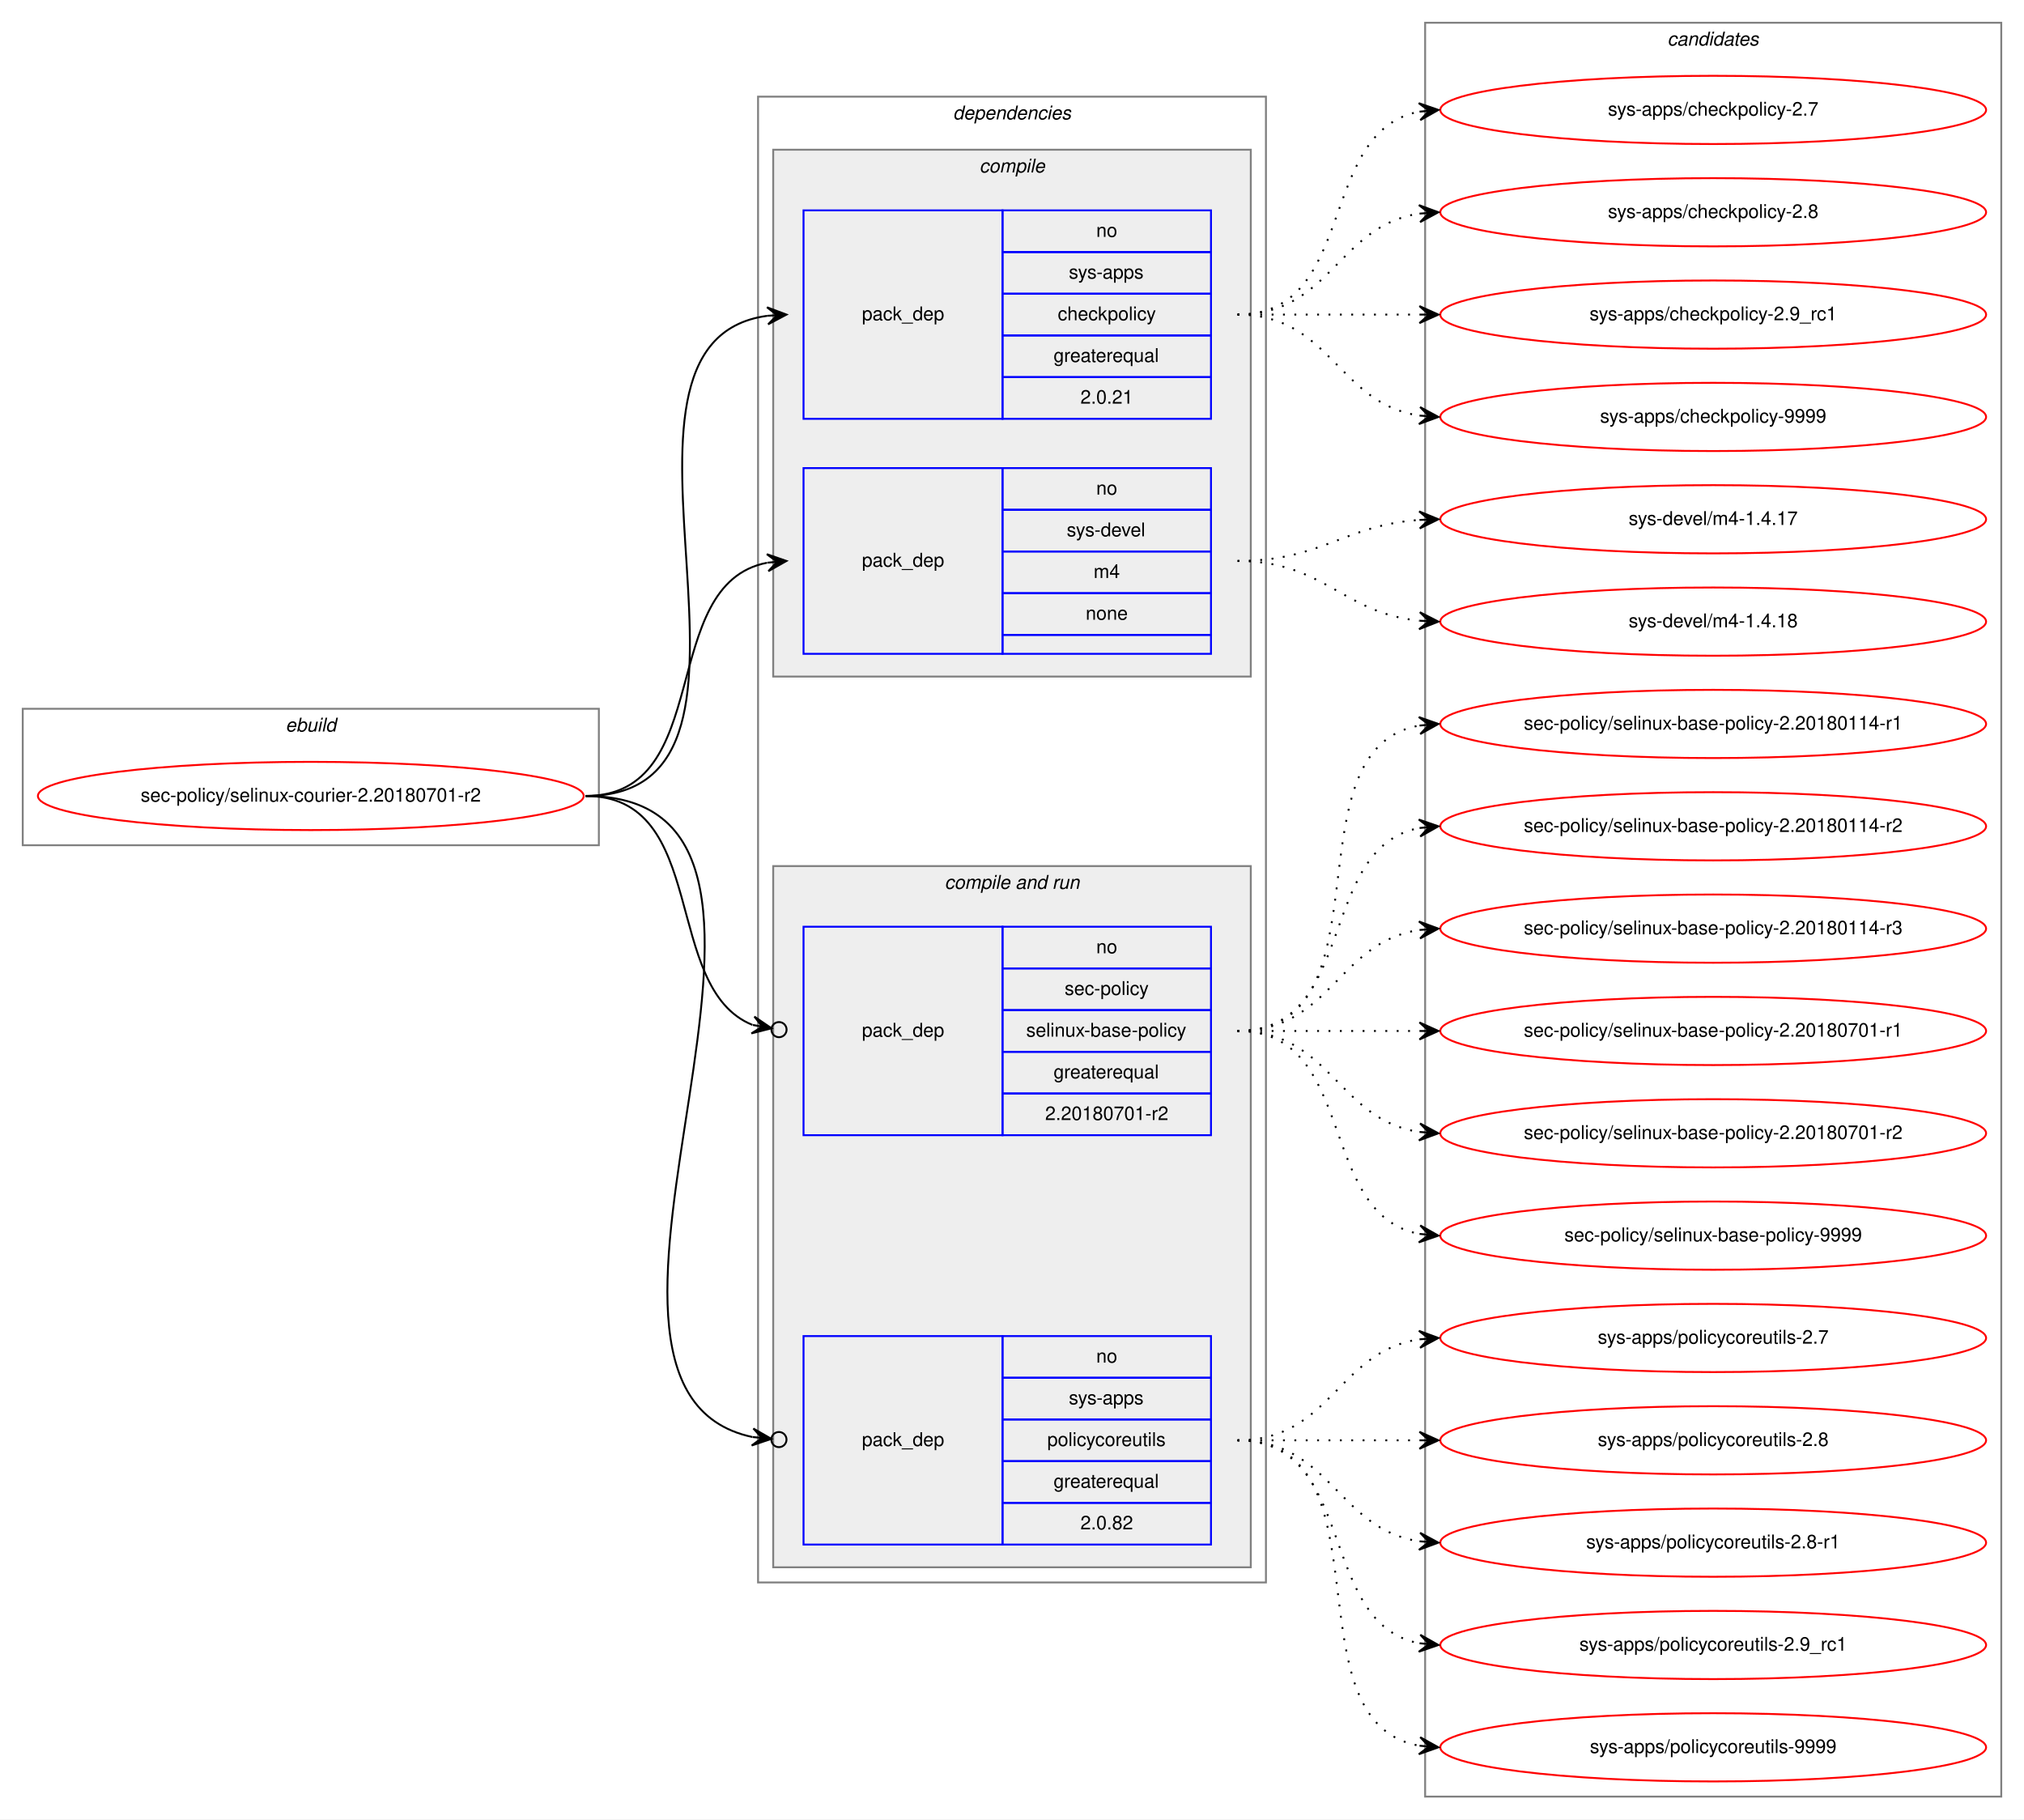
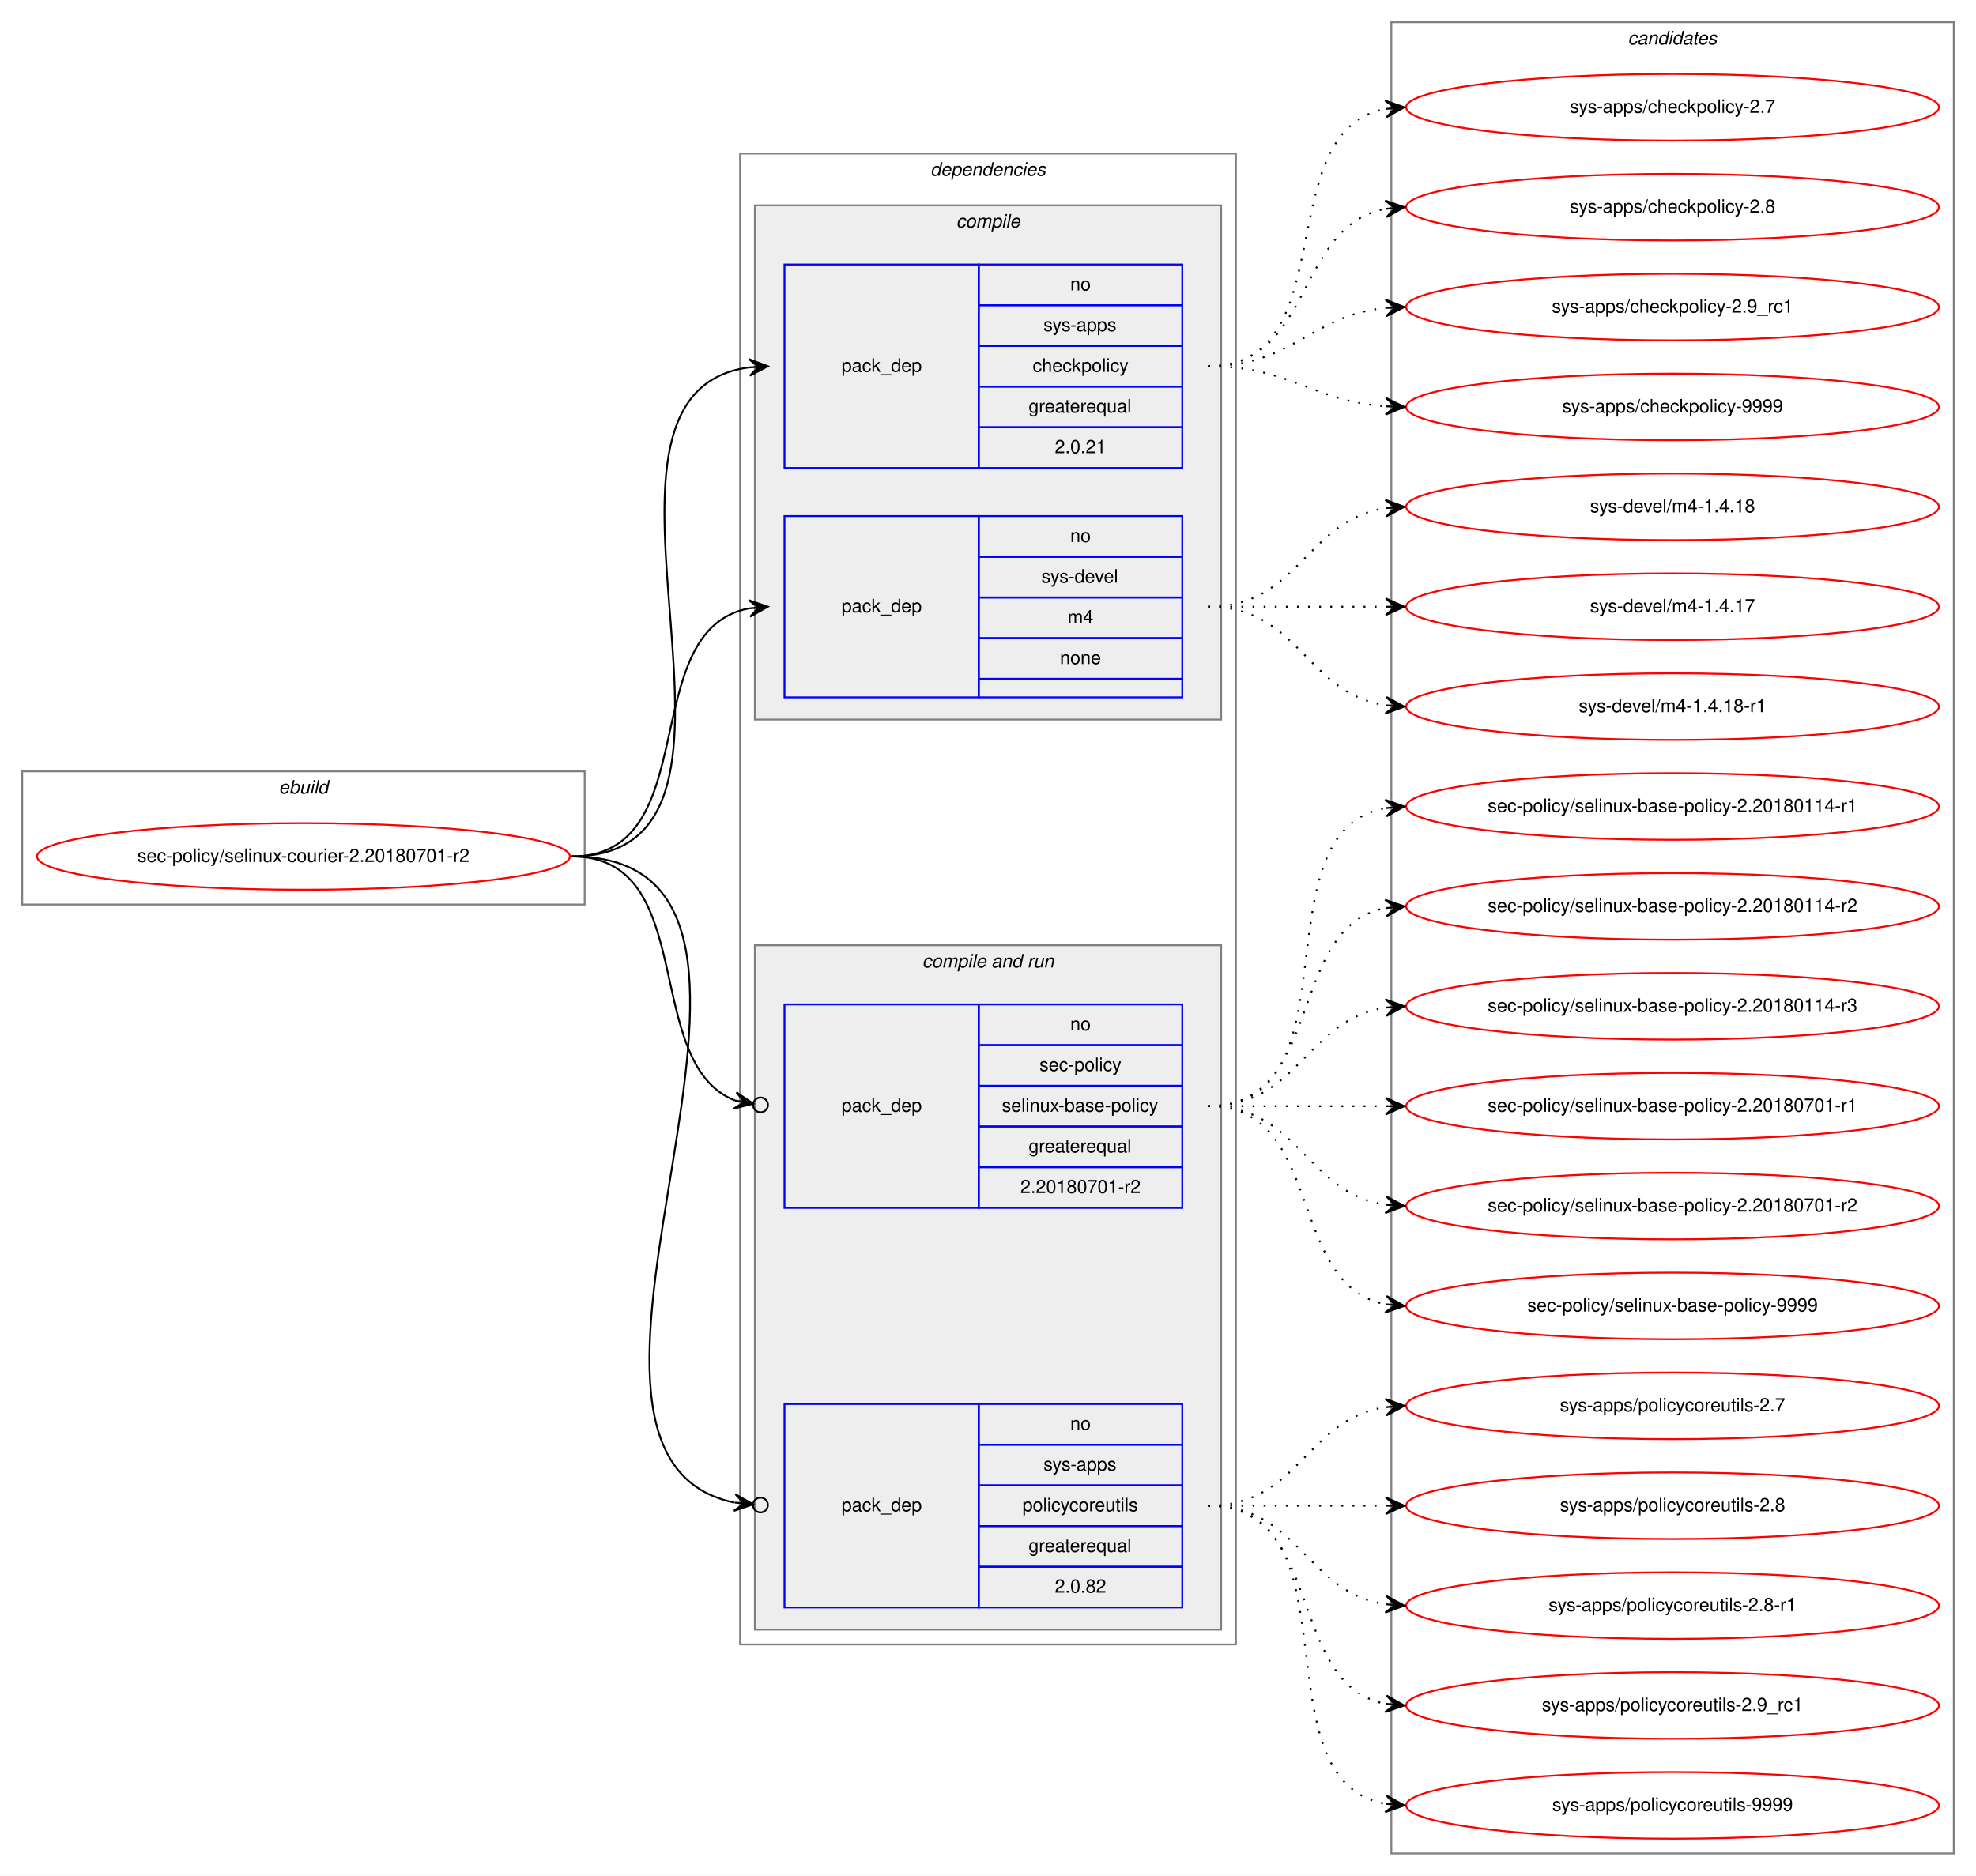
- <svg xmlns="http://www.w3.org/2000/svg" xmlns:xlink="http://www.w3.org/1999/xlink" width="1068pt" height="960pt" viewBox="0.00 0.00 1068.00 960.00">
-   <g id="graph0" class="graph" transform="scale(1 1) rotate(0) translate(4 956)">
-     <polygon fill="white" stroke="transparent" points="-4,4 -4,-956 1064,-956 1064,4 -4,4" />
+ <svg xmlns="http://www.w3.org/2000/svg" xmlns:xlink="http://www.w3.org/1999/xlink" width="1068pt" height="1014pt" viewBox="0.00 0.00 1068.00 1014.00">
+   <g id="graph0" class="graph" transform="scale(1 1) rotate(0) translate(4 1010)">
+     <polygon fill="white" stroke="transparent" points="-4,4 -4,-1010 1064,-1010 1064,4 -4,4" />
    <g id="clust1" class="cluster">
-       <polygon fill="none" stroke="gray" points="8,-510 8,-582 312,-582 312,-510 8,-510" />
-       <text text-anchor="start" x="146.66" y="-570" font-family="Helvetica,sans-Serif" font-style="italic" font-size="10.00">ebuild</text>
+       <polygon fill="none" stroke="gray" points="8,-521 8,-593 312,-593 312,-521 8,-521" />
+       <text text-anchor="start" x="146.66" y="-581" font-family="Helvetica,sans-Serif" font-style="italic" font-size="10.00">ebuild</text>
    </g>
    <g id="clust2" class="cluster">
-       <polygon fill="none" stroke="gray" points="396,-121 396,-905 664,-905 664,-121 396,-121" />
-       <text text-anchor="start" x="498.88" y="-893" font-family="Helvetica,sans-Serif" font-style="italic" font-size="10.00">dependencies</text>
+       <polygon fill="none" stroke="gray" points="396,-121 396,-927 664,-927 664,-121 396,-121" />
+       <text text-anchor="start" x="498.88" y="-915" font-family="Helvetica,sans-Serif" font-style="italic" font-size="10.00">dependencies</text>
    </g>
    <g id="clust3" class="cluster">
-       <polygon fill="#eeeeee" stroke="gray" points="404,-599 404,-877 656,-877 656,-599 404,-599" />
-       <text text-anchor="start" x="512.78" y="-865" font-family="Helvetica,sans-Serif" font-style="italic" font-size="10.00">compile</text>
+       <polygon fill="#eeeeee" stroke="gray" points="404,-621 404,-899 656,-899 656,-621 404,-621" />
+       <text text-anchor="start" x="512.78" y="-887" font-family="Helvetica,sans-Serif" font-style="italic" font-size="10.00">compile</text>
    </g>
    <g id="clust6" class="cluster">
      <polygon fill="#eeeeee" stroke="gray" points="404,-129 404,-499 656,-499 656,-129 404,-129" />
      <text text-anchor="start" x="494.44" y="-487" font-family="Helvetica,sans-Serif" font-style="italic" font-size="10.00">compile and run</text>
    </g>
    <g id="clust10" class="cluster">
-       <polygon fill="none" stroke="gray" points="748,-8 748,-944 1052,-944 1052,-8 748,-8" />
-       <text text-anchor="start" x="875.82" y="-932" font-family="Helvetica,sans-Serif" font-style="italic" font-size="10.00">candidates</text>
+       <polygon fill="none" stroke="gray" points="748,-8 748,-998 1052,-998 1052,-8 748,-8" />
+       <text text-anchor="start" x="875.82" y="-986" font-family="Helvetica,sans-Serif" font-style="italic" font-size="10.00">candidates</text>
    </g>
    <g id="node1" class="node">
      <g id="a_node1">
        <a xlink:href="../sec-policy/selinux-courier-2.20180701-r2.svg" xlink:title="sec-policy/selinux-courier-2.20180701-r2">
-           <ellipse fill="none" stroke="red" cx="160" cy="-536" rx="144" ry="18" />
-           <text text-anchor="middle" x="160" y="-533" font-family="Helvetica,sans-Serif" font-size="10.00">sec-policy/selinux-courier-2.20180701-r2</text>
+           <ellipse fill="none" stroke="red" cx="160" cy="-547" rx="144" ry="18" />
+           <text text-anchor="middle" x="160" y="-544" font-family="Helvetica,sans-Serif" font-size="10.00">sec-policy/selinux-courier-2.20180701-r2</text>
        </a>
      </g>
    </g>
    <g id="node2" class="node">
-       <polygon fill="none" stroke="blue" points="420,-735 420,-845 525,-845 525,-735 420,-735" />
-       <text text-anchor="start" x="450.82" y="-787" font-family="Helvetica,sans-Serif" font-size="10.00">pack_dep</text>
+       <polygon fill="none" stroke="blue" points="420,-757 420,-867 525,-867 525,-757 420,-757" />
+       <text text-anchor="start" x="450.82" y="-809" font-family="Helvetica,sans-Serif" font-size="10.00">pack_dep</text>
+       <polygon fill="none" stroke="blue" points="525,-845 525,-867 635,-867 635,-845 525,-845" />
+       <text text-anchor="start" x="574.44" y="-853" font-family="Helvetica,sans-Serif" font-size="10.00">no</text>
      <polygon fill="none" stroke="blue" points="525,-823 525,-845 635,-845 635,-823 525,-823" />
-       <text text-anchor="start" x="574.44" y="-831" font-family="Helvetica,sans-Serif" font-size="10.00">no</text>
+       <text text-anchor="start" x="560" y="-831" font-family="Helvetica,sans-Serif" font-size="10.00">sys-apps</text>
      <polygon fill="none" stroke="blue" points="525,-801 525,-823 635,-823 635,-801 525,-801" />
-       <text text-anchor="start" x="560" y="-809" font-family="Helvetica,sans-Serif" font-size="10.00">sys-apps</text>
+       <text text-anchor="start" x="554.16" y="-809" font-family="Helvetica,sans-Serif" font-size="10.00">checkpolicy</text>
      <polygon fill="none" stroke="blue" points="525,-779 525,-801 635,-801 635,-779 525,-779" />
-       <text text-anchor="start" x="554.16" y="-787" font-family="Helvetica,sans-Serif" font-size="10.00">checkpolicy</text>
+       <text text-anchor="start" x="551.94" y="-787" font-family="Helvetica,sans-Serif" font-size="10.00">greaterequal</text>
      <polygon fill="none" stroke="blue" points="525,-757 525,-779 635,-779 635,-757 525,-757" />
-       <text text-anchor="start" x="551.94" y="-765" font-family="Helvetica,sans-Serif" font-size="10.00">greaterequal</text>
-       <polygon fill="none" stroke="blue" points="525,-735 525,-757 635,-757 635,-735 525,-735" />
-       <text text-anchor="start" x="566.1" y="-743" font-family="Helvetica,sans-Serif" font-size="10.00">2.0.21</text>
+       <text text-anchor="start" x="566.1" y="-765" font-family="Helvetica,sans-Serif" font-size="10.00">2.0.21</text>
    </g>
    <g id="edge1" class="edge">
-       <path fill="none" stroke="black" d="M305,-536C423.74,-536 296.58,-775.34 400.91,-789.36" />
-       <polygon fill="black" stroke="black" points="411,-790 400.73,-793.86 406.01,-789.68 401.02,-789.37 401.02,-789.37 401.02,-789.37 406.01,-789.68 401.31,-784.87 411,-790 411,-790" />
+       <path fill="none" stroke="black" d="M305,-547C428.26,-547 292.3,-797.2 400.87,-811.37" />
+       <polygon fill="black" stroke="black" points="411,-812 400.74,-815.87 406.01,-811.69 401.02,-811.38 401.02,-811.38 401.02,-811.38 406.01,-811.69 401.3,-806.89 411,-812 411,-812" />
    </g>
    <g id="node3" class="node">
-       <polygon fill="none" stroke="blue" points="420,-611 420,-709 525,-709 525,-611 420,-611" />
-       <text text-anchor="start" x="450.82" y="-657" font-family="Helvetica,sans-Serif" font-size="10.00">pack_dep</text>
+       <polygon fill="none" stroke="blue" points="420,-633 420,-731 525,-731 525,-633 420,-633" />
+       <text text-anchor="start" x="450.82" y="-679" font-family="Helvetica,sans-Serif" font-size="10.00">pack_dep</text>
+       <polygon fill="none" stroke="blue" points="525,-709 525,-731 635,-731 635,-709 525,-709" />
+       <text text-anchor="start" x="574.44" y="-717" font-family="Helvetica,sans-Serif" font-size="10.00">no</text>
      <polygon fill="none" stroke="blue" points="525,-687 525,-709 635,-709 635,-687 525,-687" />
-       <text text-anchor="start" x="574.44" y="-695" font-family="Helvetica,sans-Serif" font-size="10.00">no</text>
+       <text text-anchor="start" x="558.89" y="-695" font-family="Helvetica,sans-Serif" font-size="10.00">sys-devel</text>
      <polygon fill="none" stroke="blue" points="525,-665 525,-687 635,-687 635,-665 525,-665" />
-       <text text-anchor="start" x="558.89" y="-673" font-family="Helvetica,sans-Serif" font-size="10.00">sys-devel</text>
+       <text text-anchor="start" x="573.06" y="-673" font-family="Helvetica,sans-Serif" font-size="10.00">m4</text>
      <polygon fill="none" stroke="blue" points="525,-643 525,-665 635,-665 635,-643 525,-643" />
-       <text text-anchor="start" x="573.06" y="-651" font-family="Helvetica,sans-Serif" font-size="10.00">m4</text>
-       <polygon fill="none" stroke="blue" points="525,-621 525,-643 635,-643 635,-621 525,-621" />
-       <text text-anchor="start" x="568.88" y="-629" font-family="Helvetica,sans-Serif" font-size="10.00">none</text>
-       <polygon fill="none" stroke="blue" points="525,-611 525,-621 635,-621 635,-611 525,-611" />
+       <text text-anchor="start" x="568.88" y="-651" font-family="Helvetica,sans-Serif" font-size="10.00">none</text>
+       <polygon fill="none" stroke="blue" points="525,-633 525,-643 635,-643 635,-633 525,-633" />
    </g>
    <g id="edge2" class="edge">
-       <path fill="none" stroke="black" d="M305,-536C373.82,-536 342.17,-647.73 400.79,-659.07" />
-       <polygon fill="black" stroke="black" points="411,-660 400.63,-663.58 406.02,-659.55 401.04,-659.1 401.04,-659.1 401.04,-659.1 406.02,-659.55 401.45,-654.61 411,-660 411,-660" />
+       <path fill="none" stroke="black" d="M305,-547C377.56,-547 338.97,-669.14 400.68,-681.07" />
+       <polygon fill="black" stroke="black" points="411,-682 400.64,-685.58 406.02,-681.55 401.04,-681.1 401.04,-681.1 401.04,-681.1 406.02,-681.55 401.45,-676.62 411,-682 411,-682" />
    </g>
    <g id="node4" class="node">
      <polygon fill="none" stroke="blue" points="420,-357 420,-467 525,-467 525,-357 420,-357" />
      <text text-anchor="start" x="450.82" y="-409" font-family="Helvetica,sans-Serif" font-size="10.00">pack_dep</text>
      <polygon fill="none" stroke="blue" points="525,-445 525,-467 635,-467 635,-445 525,-445" />
      <text text-anchor="start" x="574.44" y="-453" font-family="Helvetica,sans-Serif" font-size="10.00">no</text>
      <polygon fill="none" stroke="blue" points="525,-423 525,-445 635,-445 635,-423 525,-423" />
      <text text-anchor="start" x="557.78" y="-431" font-family="Helvetica,sans-Serif" font-size="10.00">sec-policy</text>
      <polygon fill="none" stroke="blue" points="525,-401 525,-423 635,-423 635,-401 525,-401" />
      <text text-anchor="start" x="537.5" y="-409" font-family="Helvetica,sans-Serif" font-size="10.00">selinux-base-policy</text>
      <polygon fill="none" stroke="blue" points="525,-379 525,-401 635,-401 635,-379 525,-379" />
      <text text-anchor="start" x="551.94" y="-387" font-family="Helvetica,sans-Serif" font-size="10.00">greaterequal</text>
      <polygon fill="none" stroke="blue" points="525,-357 525,-379 635,-379 635,-357 525,-357" />
      <text text-anchor="start" x="547.49" y="-365" font-family="Helvetica,sans-Serif" font-size="10.00">2.20180701-r2</text>
    </g>
    <g id="edge3" class="edge">
-       <path fill="none" stroke="black" d="M305,-536C370.56,-536 344.94,-434.6 393.05,-415.19" />
-       <ellipse fill="none" stroke="black" cx="407.06" cy="-412.7" rx="4" ry="4" />
-       <polygon fill="black" stroke="black" points="403.12,-413.4 394.07,-419.58 398.2,-414.27 393.28,-415.15 393.28,-415.15 393.28,-415.15 398.2,-414.27 392.49,-410.72 403.12,-413.4 403.12,-413.4" />
+       <path fill="none" stroke="black" d="M305,-547C374.43,-547 342.09,-435.17 393.24,-415.07" />
+       <ellipse fill="none" stroke="black" cx="407.06" cy="-412.68" rx="4" ry="4" />
+       <polygon fill="black" stroke="black" points="403.12,-413.36 394.03,-419.5 398.19,-414.22 393.26,-415.07 393.26,-415.07 393.26,-415.07 398.19,-414.22 392.5,-410.63 403.12,-413.36 403.12,-413.36" />
    </g>
    <g id="node5" class="node">
      <polygon fill="none" stroke="blue" points="420,-141 420,-251 525,-251 525,-141 420,-141" />
      <text text-anchor="start" x="450.82" y="-193" font-family="Helvetica,sans-Serif" font-size="10.00">pack_dep</text>
      <polygon fill="none" stroke="blue" points="525,-229 525,-251 635,-251 635,-229 525,-229" />
      <text text-anchor="start" x="574.44" y="-237" font-family="Helvetica,sans-Serif" font-size="10.00">no</text>
      <polygon fill="none" stroke="blue" points="525,-207 525,-229 635,-229 635,-207 525,-207" />
      <text text-anchor="start" x="560" y="-215" font-family="Helvetica,sans-Serif" font-size="10.00">sys-apps</text>
      <polygon fill="none" stroke="blue" points="525,-185 525,-207 635,-207 635,-185 525,-185" />
      <text text-anchor="start" x="548.61" y="-193" font-family="Helvetica,sans-Serif" font-size="10.00">policycoreutils</text>
      <polygon fill="none" stroke="blue" points="525,-163 525,-185 635,-185 635,-163 525,-163" />
      <text text-anchor="start" x="551.94" y="-171" font-family="Helvetica,sans-Serif" font-size="10.00">greaterequal</text>
      <polygon fill="none" stroke="blue" points="525,-141 525,-163 635,-163 635,-141 525,-141" />
      <text text-anchor="start" x="566.1" y="-149" font-family="Helvetica,sans-Serif" font-size="10.00">2.0.82</text>
    </g>
    <g id="edge4" class="edge">
-       <path fill="none" stroke="black" d="M305,-536C456.64,-536 269.75,-223.96 392.96,-197.75" />
-       <ellipse fill="none" stroke="black" cx="407.02" cy="-196.39" rx="4" ry="4" />
-       <polygon fill="black" stroke="black" points="403.04,-196.77 393.52,-202.22 398.06,-197.25 393.08,-197.74 393.08,-197.74 393.08,-197.74 398.06,-197.25 392.65,-193.26 403.04,-196.77 403.04,-196.77" />
+       <path fill="none" stroke="black" d="M305,-547C461.27,-547 265.44,-224.2 392.83,-197.72" />
+       <ellipse fill="none" stroke="black" cx="407.02" cy="-196.38" rx="4" ry="4" />
+       <polygon fill="black" stroke="black" points="403.04,-196.76 393.51,-202.18 398.06,-197.23 393.08,-197.7 393.08,-197.7 393.08,-197.7 398.06,-197.23 392.66,-193.22 403.04,-196.76 403.04,-196.76" />
    </g>
    <g id="node6" class="node">
      <g id="a_node6">
        <a xlink:href="../sys-apps/checkpolicy-2.7.svg" xlink:title="sys-apps/checkpolicy-2.7">
-           <ellipse fill="none" stroke="red" cx="900" cy="-898" rx="144" ry="18" />
-           <text text-anchor="middle" x="900" y="-895" font-family="Helvetica,sans-Serif" font-size="10.00">sys-apps/checkpolicy-2.7</text>
+           <ellipse fill="none" stroke="red" cx="900" cy="-952" rx="144" ry="18" />
+           <text text-anchor="middle" x="900" y="-949" font-family="Helvetica,sans-Serif" font-size="10.00">sys-apps/checkpolicy-2.7</text>
        </a>
      </g>
    </g>
    <g id="edge5" class="edge">
-       <path fill="none" stroke="black" stroke-dasharray="1,5" d="M649,-790C712.58,-790 690.58,-886.51 744.79,-897.07" />
-       <polygon fill="black" stroke="black" points="755,-898 744.63,-901.57 750.02,-897.54 745.04,-897.09 745.04,-897.09 745.04,-897.09 750.02,-897.54 745.45,-892.61 755,-898 755,-898" />
+       <path fill="none" stroke="black" stroke-dasharray="1,5" d="M649,-812C723.39,-812 681.37,-939.18 744.84,-951.11" />
+       <polygon fill="black" stroke="black" points="755,-952 744.64,-955.61 750.02,-951.56 745.04,-951.12 745.04,-951.12 745.04,-951.12 750.02,-951.56 745.43,-946.64 755,-952 755,-952" />
    </g>
    <g id="node7" class="node">
      <g id="a_node7">
        <a xlink:href="../sys-apps/checkpolicy-2.8.svg" xlink:title="sys-apps/checkpolicy-2.8">
-           <ellipse fill="none" stroke="red" cx="900" cy="-844" rx="144" ry="18" />
-           <text text-anchor="middle" x="900" y="-841" font-family="Helvetica,sans-Serif" font-size="10.00">sys-apps/checkpolicy-2.8</text>
+           <ellipse fill="none" stroke="red" cx="900" cy="-898" rx="144" ry="18" />
+           <text text-anchor="middle" x="900" y="-895" font-family="Helvetica,sans-Serif" font-size="10.00">sys-apps/checkpolicy-2.8</text>
        </a>
      </g>
    </g>
    <g id="edge6" class="edge">
-       <path fill="none" stroke="black" stroke-dasharray="1,5" d="M649,-790C698.26,-790 701.85,-836.87 744.86,-843.28" />
-       <polygon fill="black" stroke="black" points="755,-844 744.71,-847.78 750.01,-843.64 745.03,-843.29 745.03,-843.29 745.03,-843.29 750.01,-843.64 745.35,-838.8 755,-844 755,-844" />
+       <path fill="none" stroke="black" stroke-dasharray="1,5" d="M649,-812C705.99,-812 695.91,-887.9 744.78,-897.09" />
+       <polygon fill="black" stroke="black" points="755,-898 744.64,-901.6 750.02,-897.56 745.04,-897.12 745.04,-897.12 745.04,-897.12 750.02,-897.56 745.44,-892.63 755,-898 755,-898" />
    </g>
    <g id="node8" class="node">
      <g id="a_node8">
        <a xlink:href="../sys-apps/checkpolicy-2.9_rc1.svg" xlink:title="sys-apps/checkpolicy-2.9_rc1">
-           <ellipse fill="none" stroke="red" cx="900" cy="-790" rx="144" ry="18" />
-           <text text-anchor="middle" x="900" y="-787" font-family="Helvetica,sans-Serif" font-size="10.00">sys-apps/checkpolicy-2.9_rc1</text>
+           <ellipse fill="none" stroke="red" cx="900" cy="-844" rx="144" ry="18" />
+           <text text-anchor="middle" x="900" y="-841" font-family="Helvetica,sans-Serif" font-size="10.00">sys-apps/checkpolicy-2.9_rc1</text>
        </a>
      </g>
    </g>
    <g id="edge7" class="edge">
-       <path fill="none" stroke="black" stroke-dasharray="1,5" d="M649,-790C692.43,-790 705.83,-790 744.57,-790" />
-       <polygon fill="black" stroke="black" points="755,-790 745,-794.5 750,-790 745,-790 745,-790 745,-790 750,-790 745,-785.5 755,-790 755,-790" />
+       <path fill="none" stroke="black" stroke-dasharray="1,5" d="M649,-812C694.65,-812 704.48,-839.54 744.95,-843.52" />
+       <polygon fill="black" stroke="black" points="755,-844 744.8,-848.02 750.01,-843.76 745.01,-843.53 745.01,-843.53 745.01,-843.53 750.01,-843.76 745.22,-839.03 755,-844 755,-844" />
    </g>
    <g id="node9" class="node">
      <g id="a_node9">
        <a xlink:href="../sys-apps/checkpolicy-9999.svg" xlink:title="sys-apps/checkpolicy-9999">
-           <ellipse fill="none" stroke="red" cx="900" cy="-736" rx="144" ry="18" />
-           <text text-anchor="middle" x="900" y="-733" font-family="Helvetica,sans-Serif" font-size="10.00">sys-apps/checkpolicy-9999</text>
+           <ellipse fill="none" stroke="red" cx="900" cy="-790" rx="144" ry="18" />
+           <text text-anchor="middle" x="900" y="-787" font-family="Helvetica,sans-Serif" font-size="10.00">sys-apps/checkpolicy-9999</text>
        </a>
      </g>
    </g>
    <g id="edge8" class="edge">
-       <path fill="none" stroke="black" stroke-dasharray="1,5" d="M649,-790C698.26,-790 701.85,-743.13 744.86,-736.72" />
-       <polygon fill="black" stroke="black" points="755,-736 745.35,-741.2 750.01,-736.36 745.03,-736.71 745.03,-736.71 745.03,-736.71 750.01,-736.36 744.71,-732.22 755,-736 755,-736" />
+       <path fill="none" stroke="black" stroke-dasharray="1,5" d="M649,-812C693.54,-812 705.22,-793.14 744.89,-790.35" />
+       <polygon fill="black" stroke="black" points="755,-790 745.16,-794.84 750,-790.17 745.01,-790.34 745.01,-790.34 745.01,-790.34 750,-790.17 744.85,-785.84 755,-790 755,-790" />
    </g>
    <g id="node10" class="node">
      <g id="a_node10">
+         <a xlink:href="../sys-devel/m4-1.4.18.svg" xlink:title="sys-devel/m4-1.4.18">
+           <ellipse fill="none" stroke="red" cx="900" cy="-736" rx="144" ry="18" />
+           <text text-anchor="middle" x="900" y="-733" font-family="Helvetica,sans-Serif" font-size="10.00">sys-devel/m4-1.4.18</text>
+         </a>
+       </g>
+     </g>
+     <g id="edge9" class="edge">
+       <path fill="none" stroke="black" stroke-dasharray="1,5" d="M649,-682C698.26,-682 701.85,-728.87 744.86,-735.28" />
+       <polygon fill="black" stroke="black" points="755,-736 744.71,-739.78 750.01,-735.64 745.03,-735.29 745.03,-735.29 745.03,-735.29 750.01,-735.64 745.35,-730.8 755,-736 755,-736" />
+     </g>
+     <g id="node11" class="node">
+       <g id="a_node11">
        <a xlink:href="../sys-devel/m4-1.4.17.svg" xlink:title="sys-devel/m4-1.4.17">
          <ellipse fill="none" stroke="red" cx="900" cy="-682" rx="144" ry="18" />
          <text text-anchor="middle" x="900" y="-679" font-family="Helvetica,sans-Serif" font-size="10.00">sys-devel/m4-1.4.17</text>
        </a>
      </g>
    </g>
-     <g id="edge9" class="edge">
-       <path fill="none" stroke="black" stroke-dasharray="1,5" d="M649,-660C693.54,-660 705.22,-678.86 744.89,-681.65" />
-       <polygon fill="black" stroke="black" points="755,-682 744.85,-686.16 750,-681.83 745.01,-681.66 745.01,-681.66 745.01,-681.66 750,-681.83 745.16,-677.16 755,-682 755,-682" />
-     </g>
-     <g id="node11" class="node">
-       <g id="a_node11">
-         <a xlink:href="../sys-devel/m4-1.4.18.svg" xlink:title="sys-devel/m4-1.4.18">
-           <ellipse fill="none" stroke="red" cx="900" cy="-628" rx="144" ry="18" />
-           <text text-anchor="middle" x="900" y="-625" font-family="Helvetica,sans-Serif" font-size="10.00">sys-devel/m4-1.4.18</text>
-         </a>
-       </g>
-     </g>
    <g id="edge10" class="edge">
-       <path fill="none" stroke="black" stroke-dasharray="1,5" d="M649,-660C694.65,-660 704.48,-632.46 744.95,-628.48" />
-       <polygon fill="black" stroke="black" points="755,-628 745.22,-632.97 750.01,-628.24 745.01,-628.47 745.01,-628.47 745.01,-628.47 750.01,-628.24 744.8,-623.98 755,-628 755,-628" />
+       <path fill="none" stroke="black" stroke-dasharray="1,5" d="M649,-682C692.43,-682 705.83,-682 744.57,-682" />
+       <polygon fill="black" stroke="black" points="755,-682 745,-686.5 750,-682 745,-682 745,-682 745,-682 750,-682 745,-677.5 755,-682 755,-682" />
    </g>
    <g id="node12" class="node">
      <g id="a_node12">
+         <a xlink:href="../sys-devel/m4-1.4.18-r1.svg" xlink:title="sys-devel/m4-1.4.18-r1">
+           <ellipse fill="none" stroke="red" cx="900" cy="-628" rx="144" ry="18" />
+           <text text-anchor="middle" x="900" y="-625" font-family="Helvetica,sans-Serif" font-size="10.00">sys-devel/m4-1.4.18-r1</text>
+         </a>
+       </g>
+     </g>
+     <g id="edge11" class="edge">
+       <path fill="none" stroke="black" stroke-dasharray="1,5" d="M649,-682C698.26,-682 701.85,-635.13 744.86,-628.72" />
+       <polygon fill="black" stroke="black" points="755,-628 745.35,-633.2 750.01,-628.36 745.03,-628.71 745.03,-628.71 745.03,-628.71 750.01,-628.36 744.71,-624.22 755,-628 755,-628" />
+     </g>
+     <g id="node13" class="node">
+       <g id="a_node13">
        <a xlink:href="../sec-policy/selinux-base-policy-2.20180114-r1.svg" xlink:title="sec-policy/selinux-base-policy-2.20180114-r1">
          <ellipse fill="none" stroke="red" cx="900" cy="-574" rx="144" ry="18" />
          <text text-anchor="middle" x="900" y="-571" font-family="Helvetica,sans-Serif" font-size="10.00">sec-policy/selinux-base-policy-2.20180114-r1</text>
        </a>
      </g>
    </g>
-     <g id="edge11" class="edge">
+     <g id="edge12" class="edge">
      <path fill="none" stroke="black" stroke-dasharray="1,5" d="M649,-412C731.35,-412 674.36,-560.38 744.73,-573.13" />
      <polygon fill="black" stroke="black" points="755,-574 744.66,-577.64 750.02,-573.58 745.04,-573.15 745.04,-573.15 745.04,-573.15 750.02,-573.58 745.42,-568.67 755,-574 755,-574" />
    </g>
-     <g id="node13" class="node">
-       <g id="a_node13">
+     <g id="node14" class="node">
+       <g id="a_node14">
        <a xlink:href="../sec-policy/selinux-base-policy-2.20180114-r2.svg" xlink:title="sec-policy/selinux-base-policy-2.20180114-r2">
          <ellipse fill="none" stroke="red" cx="900" cy="-520" rx="144" ry="18" />
          <text text-anchor="middle" x="900" y="-517" font-family="Helvetica,sans-Serif" font-size="10.00">sec-policy/selinux-base-policy-2.20180114-r2</text>
        </a>
      </g>
    </g>
-     <g id="edge12" class="edge">
+     <g id="edge13" class="edge">
      <path fill="none" stroke="black" stroke-dasharray="1,5" d="M649,-412C712.58,-412 690.58,-508.51 744.79,-519.07" />
      <polygon fill="black" stroke="black" points="755,-520 744.63,-523.57 750.02,-519.54 745.04,-519.09 745.04,-519.09 745.04,-519.09 750.02,-519.54 745.45,-514.61 755,-520 755,-520" />
    </g>
-     <g id="node14" class="node">
-       <g id="a_node14">
+     <g id="node15" class="node">
+       <g id="a_node15">
        <a xlink:href="../sec-policy/selinux-base-policy-2.20180114-r3.svg" xlink:title="sec-policy/selinux-base-policy-2.20180114-r3">
          <ellipse fill="none" stroke="red" cx="900" cy="-466" rx="144" ry="18" />
          <text text-anchor="middle" x="900" y="-463" font-family="Helvetica,sans-Serif" font-size="10.00">sec-policy/selinux-base-policy-2.20180114-r3</text>
        </a>
      </g>
    </g>
-     <g id="edge13" class="edge">
+     <g id="edge14" class="edge">
      <path fill="none" stroke="black" stroke-dasharray="1,5" d="M649,-412C698.26,-412 701.85,-458.87 744.86,-465.28" />
      <polygon fill="black" stroke="black" points="755,-466 744.71,-469.78 750.01,-465.64 745.03,-465.29 745.03,-465.29 745.03,-465.29 750.01,-465.64 745.35,-460.8 755,-466 755,-466" />
    </g>
-     <g id="node15" class="node">
-       <g id="a_node15">
+     <g id="node16" class="node">
+       <g id="a_node16">
        <a xlink:href="../sec-policy/selinux-base-policy-2.20180701-r1.svg" xlink:title="sec-policy/selinux-base-policy-2.20180701-r1">
          <ellipse fill="none" stroke="red" cx="900" cy="-412" rx="144" ry="18" />
          <text text-anchor="middle" x="900" y="-409" font-family="Helvetica,sans-Serif" font-size="10.00">sec-policy/selinux-base-policy-2.20180701-r1</text>
        </a>
      </g>
    </g>
-     <g id="edge14" class="edge">
+     <g id="edge15" class="edge">
      <path fill="none" stroke="black" stroke-dasharray="1,5" d="M649,-412C692.43,-412 705.83,-412 744.57,-412" />
      <polygon fill="black" stroke="black" points="755,-412 745,-416.5 750,-412 745,-412 745,-412 745,-412 750,-412 745,-407.5 755,-412 755,-412" />
    </g>
-     <g id="node16" class="node">
-       <g id="a_node16">
+     <g id="node17" class="node">
+       <g id="a_node17">
        <a xlink:href="../sec-policy/selinux-base-policy-2.20180701-r2.svg" xlink:title="sec-policy/selinux-base-policy-2.20180701-r2">
          <ellipse fill="none" stroke="red" cx="900" cy="-358" rx="144" ry="18" />
          <text text-anchor="middle" x="900" y="-355" font-family="Helvetica,sans-Serif" font-size="10.00">sec-policy/selinux-base-policy-2.20180701-r2</text>
        </a>
      </g>
    </g>
-     <g id="edge15" class="edge">
+     <g id="edge16" class="edge">
      <path fill="none" stroke="black" stroke-dasharray="1,5" d="M649,-412C698.26,-412 701.85,-365.13 744.86,-358.72" />
      <polygon fill="black" stroke="black" points="755,-358 745.35,-363.2 750.01,-358.36 745.03,-358.71 745.03,-358.71 745.03,-358.71 750.01,-358.36 744.71,-354.22 755,-358 755,-358" />
    </g>
-     <g id="node17" class="node">
-       <g id="a_node17">
+     <g id="node18" class="node">
+       <g id="a_node18">
        <a xlink:href="../sec-policy/selinux-base-policy-9999.svg" xlink:title="sec-policy/selinux-base-policy-9999">
          <ellipse fill="none" stroke="red" cx="900" cy="-304" rx="144" ry="18" />
          <text text-anchor="middle" x="900" y="-301" font-family="Helvetica,sans-Serif" font-size="10.00">sec-policy/selinux-base-policy-9999</text>
        </a>
      </g>
    </g>
-     <g id="edge16" class="edge">
+     <g id="edge17" class="edge">
      <path fill="none" stroke="black" stroke-dasharray="1,5" d="M649,-412C712.58,-412 690.58,-315.49 744.79,-304.93" />
      <polygon fill="black" stroke="black" points="755,-304 745.45,-309.39 750.02,-304.46 745.04,-304.91 745.04,-304.91 745.04,-304.91 750.02,-304.46 744.63,-300.43 755,-304 755,-304" />
    </g>
-     <g id="node18" class="node">
-       <g id="a_node18">
+     <g id="node19" class="node">
+       <g id="a_node19">
        <a xlink:href="../sys-apps/policycoreutils-2.7.svg" xlink:title="sys-apps/policycoreutils-2.7">
          <ellipse fill="none" stroke="red" cx="900" cy="-250" rx="144" ry="18" />
          <text text-anchor="middle" x="900" y="-247" font-family="Helvetica,sans-Serif" font-size="10.00">sys-apps/policycoreutils-2.7</text>
        </a>
      </g>
    </g>
-     <g id="edge17" class="edge">
+     <g id="edge18" class="edge">
      <path fill="none" stroke="black" stroke-dasharray="1,5" d="M649,-196C698.26,-196 701.85,-242.87 744.86,-249.28" />
      <polygon fill="black" stroke="black" points="755,-250 744.71,-253.78 750.01,-249.64 745.03,-249.29 745.03,-249.29 745.03,-249.29 750.01,-249.64 745.35,-244.8 755,-250 755,-250" />
    </g>
-     <g id="node19" class="node">
-       <g id="a_node19">
+     <g id="node20" class="node">
+       <g id="a_node20">
        <a xlink:href="../sys-apps/policycoreutils-2.8.svg" xlink:title="sys-apps/policycoreutils-2.8">
          <ellipse fill="none" stroke="red" cx="900" cy="-196" rx="144" ry="18" />
          <text text-anchor="middle" x="900" y="-193" font-family="Helvetica,sans-Serif" font-size="10.00">sys-apps/policycoreutils-2.8</text>
        </a>
      </g>
    </g>
-     <g id="edge18" class="edge">
+     <g id="edge19" class="edge">
      <path fill="none" stroke="black" stroke-dasharray="1,5" d="M649,-196C692.43,-196 705.83,-196 744.57,-196" />
      <polygon fill="black" stroke="black" points="755,-196 745,-200.5 750,-196 745,-196 745,-196 745,-196 750,-196 745,-191.5 755,-196 755,-196" />
    </g>
-     <g id="node20" class="node">
-       <g id="a_node20">
+     <g id="node21" class="node">
+       <g id="a_node21">
        <a xlink:href="../sys-apps/policycoreutils-2.8-r1.svg" xlink:title="sys-apps/policycoreutils-2.8-r1">
          <ellipse fill="none" stroke="red" cx="900" cy="-142" rx="144" ry="18" />
          <text text-anchor="middle" x="900" y="-139" font-family="Helvetica,sans-Serif" font-size="10.00">sys-apps/policycoreutils-2.8-r1</text>
        </a>
      </g>
    </g>
-     <g id="edge19" class="edge">
+     <g id="edge20" class="edge">
      <path fill="none" stroke="black" stroke-dasharray="1,5" d="M649,-196C698.26,-196 701.85,-149.13 744.86,-142.72" />
      <polygon fill="black" stroke="black" points="755,-142 745.35,-147.2 750.01,-142.36 745.03,-142.71 745.03,-142.71 745.03,-142.71 750.01,-142.36 744.71,-138.22 755,-142 755,-142" />
    </g>
-     <g id="node21" class="node">
-       <g id="a_node21">
+     <g id="node22" class="node">
+       <g id="a_node22">
        <a xlink:href="../sys-apps/policycoreutils-2.9_rc1.svg" xlink:title="sys-apps/policycoreutils-2.9_rc1">
          <ellipse fill="none" stroke="red" cx="900" cy="-88" rx="144" ry="18" />
          <text text-anchor="middle" x="900" y="-85" font-family="Helvetica,sans-Serif" font-size="10.00">sys-apps/policycoreutils-2.9_rc1</text>
        </a>
      </g>
    </g>
-     <g id="edge20" class="edge">
+     <g id="edge21" class="edge">
      <path fill="none" stroke="black" stroke-dasharray="1,5" d="M649,-196C712.58,-196 690.58,-99.49 744.79,-88.93" />
      <polygon fill="black" stroke="black" points="755,-88 745.45,-93.39 750.02,-88.46 745.04,-88.91 745.04,-88.91 745.04,-88.91 750.02,-88.46 744.63,-84.43 755,-88 755,-88" />
    </g>
-     <g id="node22" class="node">
-       <g id="a_node22">
+     <g id="node23" class="node">
+       <g id="a_node23">
        <a xlink:href="../sys-apps/policycoreutils-9999.svg" xlink:title="sys-apps/policycoreutils-9999">
          <ellipse fill="none" stroke="red" cx="900" cy="-34" rx="144" ry="18" />
          <text text-anchor="middle" x="900" y="-31" font-family="Helvetica,sans-Serif" font-size="10.00">sys-apps/policycoreutils-9999</text>
        </a>
      </g>
    </g>
-     <g id="edge21" class="edge">
+     <g id="edge22" class="edge">
      <path fill="none" stroke="black" stroke-dasharray="1,5" d="M649,-196C731.35,-196 674.36,-47.62 744.73,-34.87" />
      <polygon fill="black" stroke="black" points="755,-34 745.42,-39.33 750.02,-34.42 745.04,-34.85 745.04,-34.85 745.04,-34.85 750.02,-34.42 744.66,-30.36 755,-34 755,-34" />
    </g>
  </g>
</svg>
